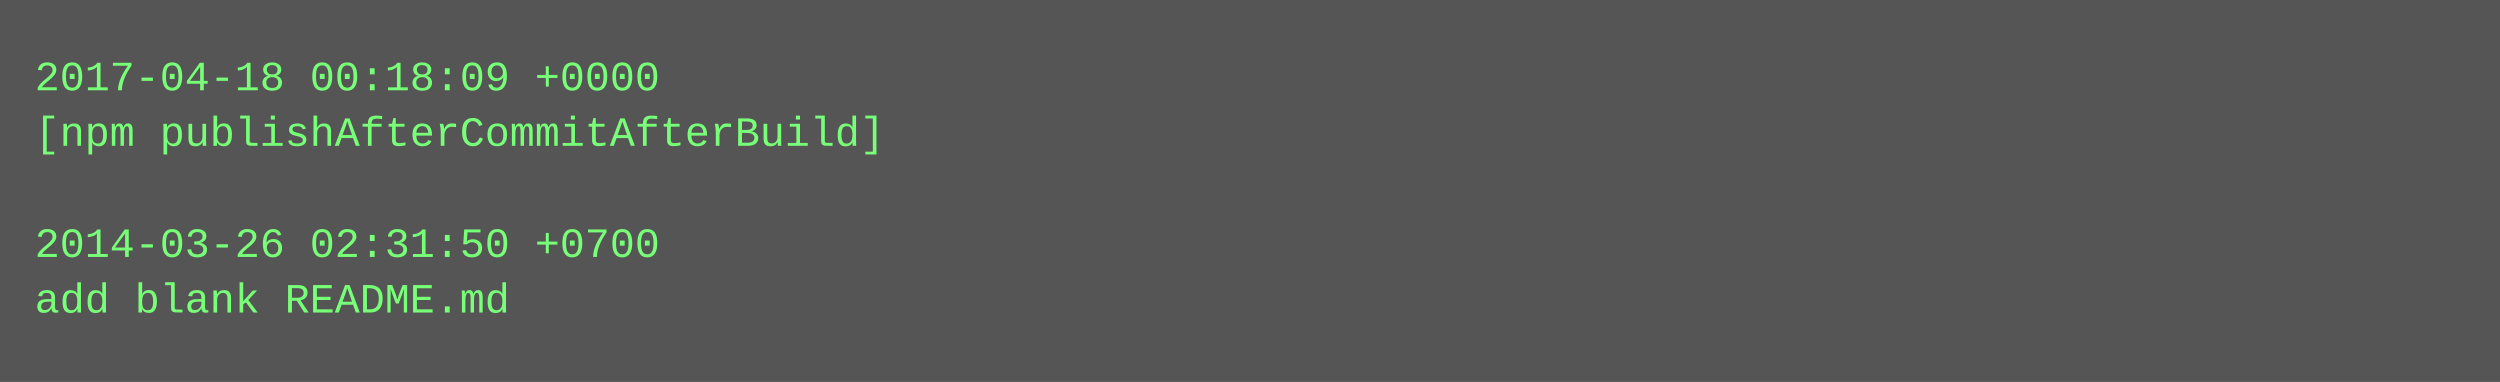
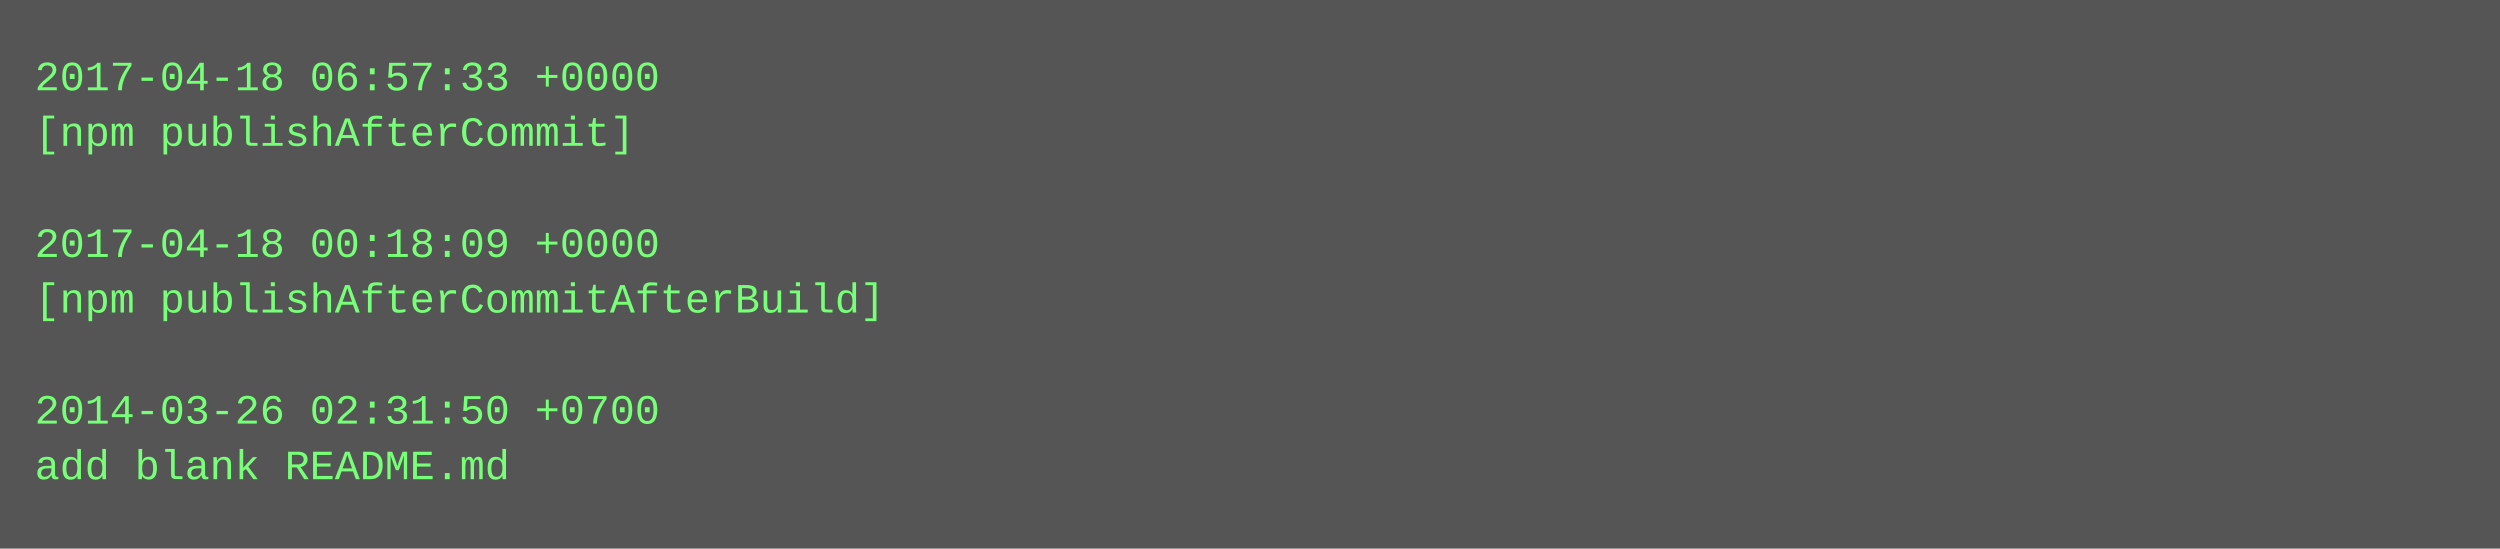
- <svg xmlns="http://www.w3.org/2000/svg" height="110" width="720">
-   <rect height="110" fill="#555" width="720" />
+ <svg xmlns="http://www.w3.org/2000/svg" height="158" width="720">
+   <rect height="158" fill="#555" width="720" />
  <text fill="#7f7" font-family="Courier New" font-size="12" xml:space="preserve">
-     <tspan x="10" y="26">2017-04-18 00:18:09 +0000</tspan>
-     <tspan x="10" y="42">[npm publishAfterCommitAfterBuild]</tspan>
+     <tspan x="10" y="26">2017-04-18 06:57:33 +0000</tspan>
+     <tspan x="10" y="42">[npm publishAfterCommit]</tspan>
    <tspan x="10" y="58" />
-     <tspan x="10" y="74">2014-03-26 02:31:50 +0700</tspan>
-     <tspan x="10" y="90">add blank README.md</tspan>
+     <tspan x="10" y="74">2017-04-18 00:18:09 +0000</tspan>
+     <tspan x="10" y="90">[npm publishAfterCommitAfterBuild]</tspan>
+     <tspan x="10" y="106" />
+     <tspan x="10" y="122">2014-03-26 02:31:50 +0700</tspan>
+     <tspan x="10" y="138">add blank README.md</tspan>
  </text>
</svg>
